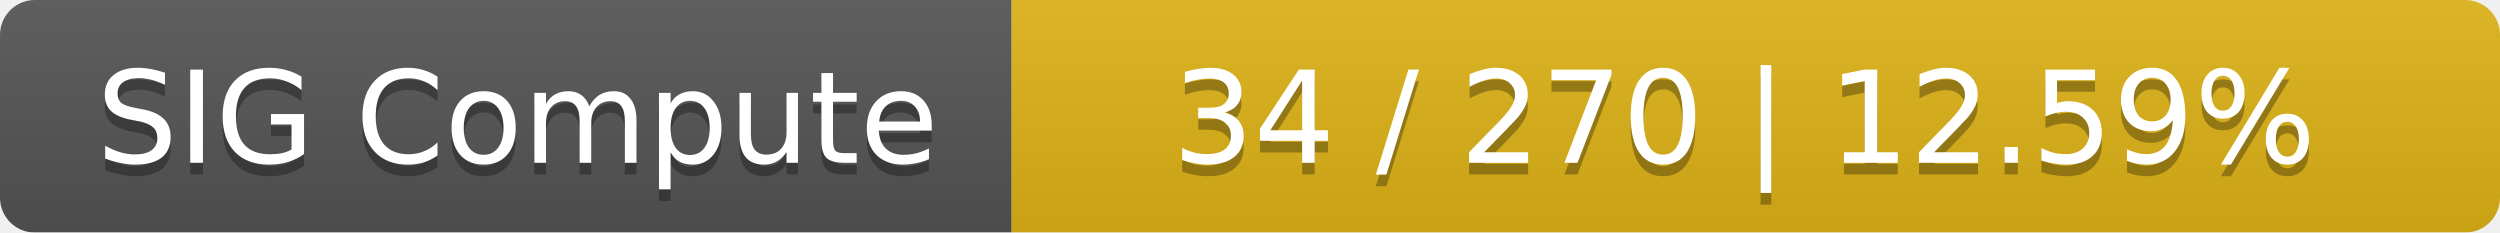
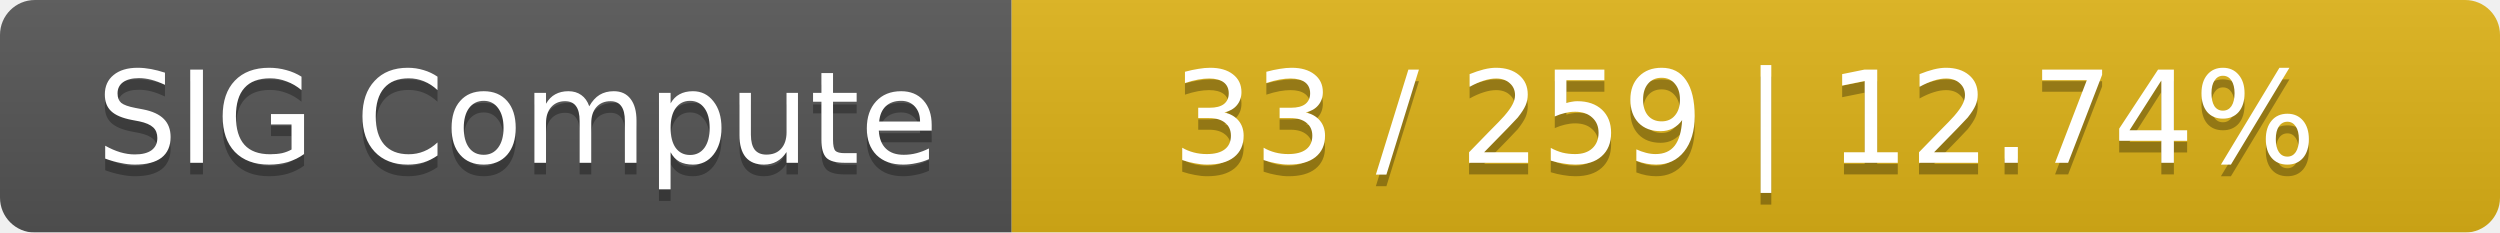
<svg xmlns="http://www.w3.org/2000/svg" width="215" height="20">
  <linearGradient id="smooth" x2="0" y2="100%">
    <stop offset="0" stop-color="#bbb" stop-opacity=".1" />
    <stop offset="1" stop-opacity=".1" />
  </linearGradient>
  <mask id="round">
    <rect width="215" height="20" rx="3" fill="#fff" />
  </mask>
  <g mask="url(#round)">
    <rect width="87" height="20" fill="#555" />
    <rect x="87" width="128" height="20" fill="#dfb317" />
    <rect width="215" height="20" fill="url(#smooth)" />
  </g>
  <g fill="#fff" text-anchor="middle" font-family="DejaVu Sans,Verdana,Geneva,sans-serif" font-size="11">
    <text x="44.5" y="15" fill="#010101" fill-opacity=".3">SIG Compute</text>
    <text x="44.5" y="14">SIG Compute</text>
-     <text x="150" y="15" fill="#010101" fill-opacity=".3">34 / 270    |    12.59%</text>
-     <text x="150" y="14">34 / 270    |    12.59%</text>
+     <text x="150" y="15" fill="#010101" fill-opacity=".3">33 / 259    |    12.74%</text>
+     <text x="150" y="14">33 / 259    |    12.74%</text>
  </g>
</svg>
